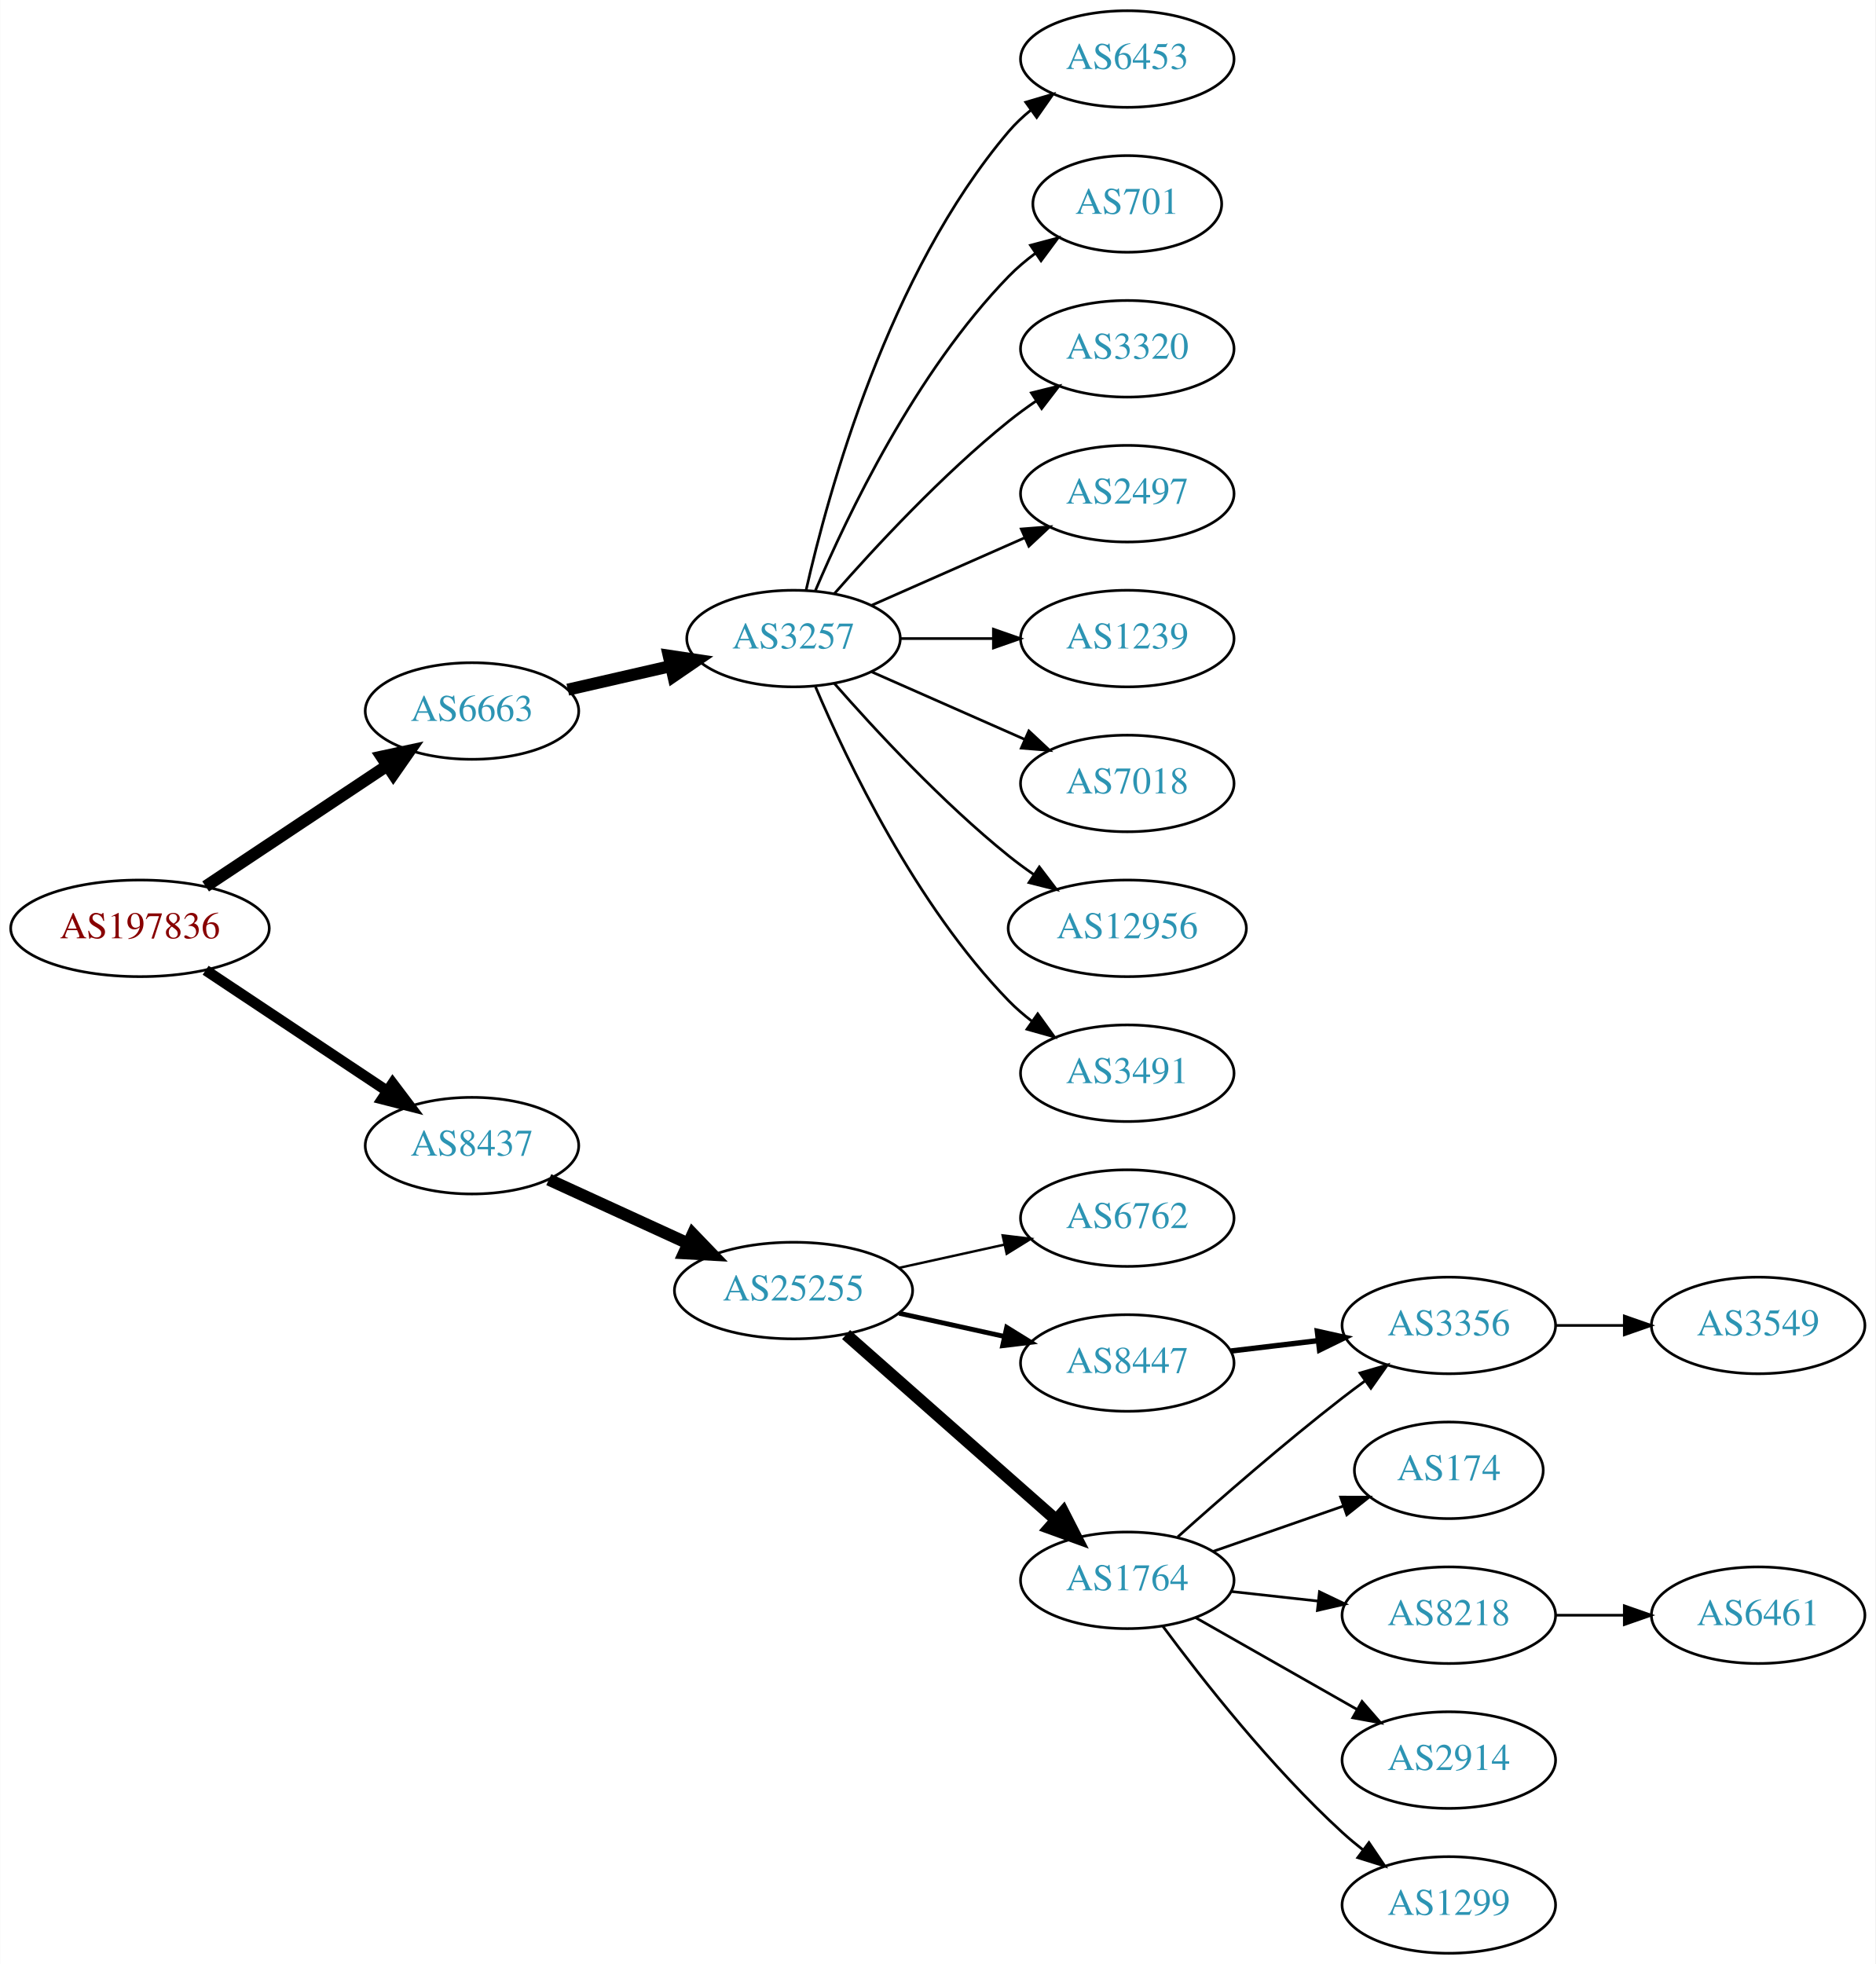
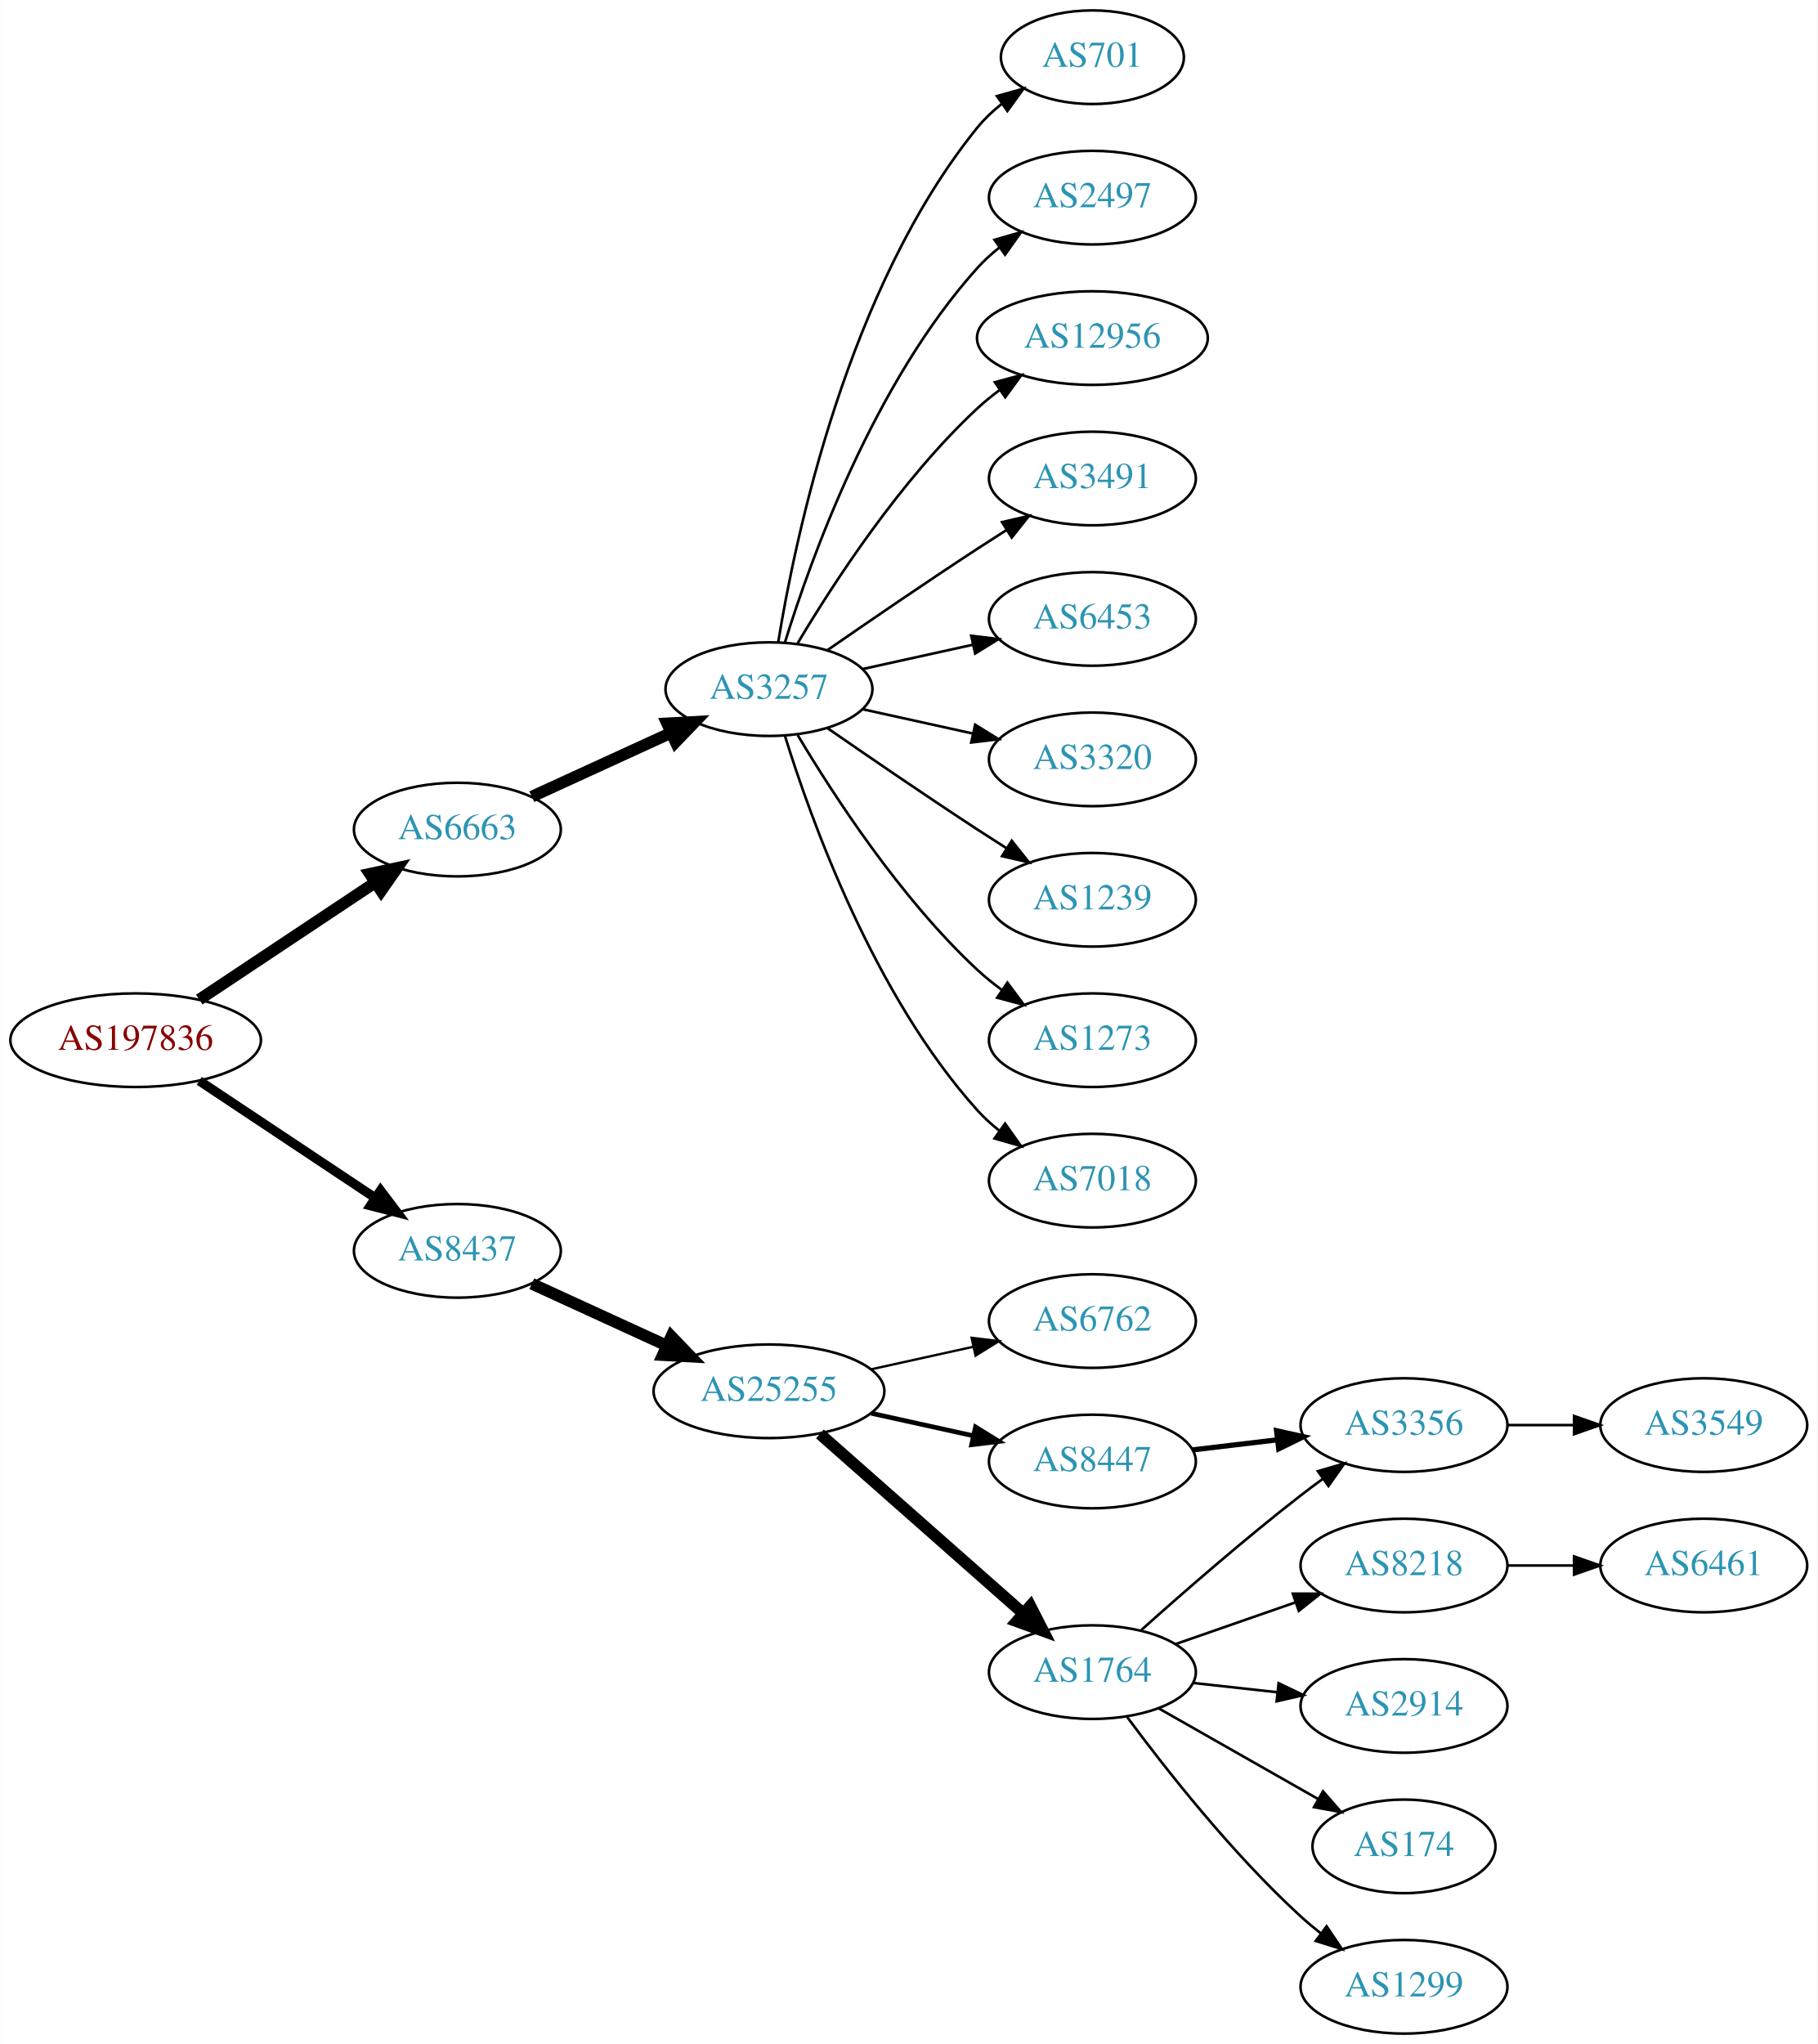
- <svg xmlns="http://www.w3.org/2000/svg" xmlns:xlink="http://www.w3.org/1999/xlink" width="699pt" height="732pt" viewBox="0.00 0.00 698.85 732.00">
-   <g id="graph0" class="graph" transform="scale(1 1) rotate(0) translate(4 728)">
-     <polygon fill="white" stroke="none" points="-4,4 -4,-728 694.855,-728 694.855,4 -4,4" />
+ <svg xmlns="http://www.w3.org/2000/svg" xmlns:xlink="http://www.w3.org/1999/xlink" width="699pt" height="786pt" viewBox="0.00 0.00 698.85 786.00">
+   <g id="graph0" class="graph" transform="scale(1 1) rotate(0) translate(4 782)">
+     <polygon fill="white" stroke="none" points="-4,4 -4,-782 694.855,-782 694.855,4 -4,4" />
    <g id="node1" class="node">
      <g id="a_node1">
        <a xlink:href="/asn/197836" xlink:title="AS197836 ~ Gas Connect Austria GmbH [AT]">
          <ellipse fill="#ffffff" stroke="black" cx="48.096" cy="-382" rx="48.192" ry="18" />
          <text text-anchor="middle" x="48.096" y="-378.3" font-family="Times,serif" font-size="14.00" fill="#880000">AS197836</text>
        </a>
      </g>
    </g>
    <g id="node2" class="node">
      <g id="a_node2">
        <a xlink:href="/asn/6663" xlink:title="AS6663 ~ Euroweb Romania S.R.L. [RO]">
          <ellipse fill="#ffffff" stroke="black" cx="171.838" cy="-463" rx="39.794" ry="18" />
          <text text-anchor="middle" x="171.838" y="-459.3" font-family="Times,serif" font-size="14.00" fill="#2c94b3">AS6663</text>
        </a>
      </g>
    </g>
    <g id="edge1" class="edge">
      <path fill="none" stroke="black" stroke-width="4.5" d="M72.569,-397.618C91.795,-410.409 119.147,-428.608 140.115,-442.559" />
      <polygon fill="black" stroke="black" stroke-width="4.5" points="138.161,-445.988 148.668,-448.249 142.523,-439.432 138.161,-445.988" />
    </g>
    <g id="node3" class="node">
      <g id="a_node3">
        <a xlink:href="/asn/8437" xlink:title="AS8437 ~ Hutchison Drei Austria GmbH [AT]">
          <ellipse fill="#ffffff" stroke="black" cx="171.838" cy="-301" rx="39.794" ry="18" />
          <text text-anchor="middle" x="171.838" y="-297.3" font-family="Times,serif" font-size="14.00" fill="#2c94b3">AS8437</text>
        </a>
      </g>
    </g>
    <g id="edge2" class="edge">
-       <path fill="none" stroke="black" stroke-width="4" d="M72.569,-366.382C91.795,-353.591 119.147,-335.392 140.115,-321.441" />
-       <polygon fill="black" stroke="black" stroke-width="4" points="142.281,-324.204 148.668,-315.751 138.403,-318.376 142.281,-324.204" />
+       <path fill="none" stroke="black" stroke-width="3.6" d="M72.569,-366.382C91.795,-353.591 119.147,-335.392 140.115,-321.441" />
+       <polygon fill="black" stroke="black" stroke-width="3.6" points="142.281,-324.204 148.668,-315.751 138.403,-318.376 142.281,-324.204" />
    </g>
    <g id="node4" class="node">
      <g id="a_node4">
        <a xlink:href="/asn/3257" xlink:title="AS3257 ~ GTT [DE]">
-           <ellipse fill="#ffffff" stroke="black" cx="291.681" cy="-490" rx="39.794" ry="18" />
-           <text text-anchor="middle" x="291.681" y="-486.3" font-family="Times,serif" font-size="14.00" fill="#2c94b3">AS3257</text>
+           <ellipse fill="#ffffff" stroke="black" cx="291.681" cy="-517" rx="39.794" ry="18" />
+           <text text-anchor="middle" x="291.681" y="-513.3" font-family="Times,serif" font-size="14.00" fill="#2c94b3">AS3257</text>
        </a>
      </g>
    </g>
    <g id="edge3" class="edge">
-       <path fill="none" stroke="black" stroke-width="4.5" d="M207.557,-470.955C219.557,-473.704 233.178,-476.825 245.871,-479.733" />
-       <polygon fill="black" stroke="black" stroke-width="4.5" points="245.175,-483.613 255.802,-482.009 246.934,-475.937 245.175,-483.613" />
-     </g>
-     <g id="node13" class="node">
-       <g id="a_node13">
+       <path fill="none" stroke="black" stroke-width="4.5" d="M200.467,-475.661C216.424,-482.973 236.694,-492.261 253.977,-500.181" />
+       <polygon fill="black" stroke="black" stroke-width="4.5" points="252.493,-503.832 263.225,-504.419 255.774,-496.673 252.493,-503.832" />
+     </g>
+     <g id="node14" class="node">
+       <g id="a_node14">
        <a xlink:href="/asn/25255" xlink:title="AS25255 ~ ==&gt; TELE2 AUSTRIA &lt;== [AT]">
          <ellipse fill="#ffffff" stroke="black" cx="291.681" cy="-247" rx="44.393" ry="18" />
          <text text-anchor="middle" x="291.681" y="-243.3" font-family="Times,serif" font-size="14.00" fill="#2c94b3">AS25255</text>
        </a>
      </g>
    </g>
-     <g id="edge12" class="edge">
+     <g id="edge13" class="edge">
      <path fill="none" stroke="black" stroke-width="4.5" d="M200.467,-288.339C215.965,-281.238 235.531,-272.272 252.478,-264.506" />
      <polygon fill="black" stroke="black" stroke-width="4.5" points="254.13,-268.08 261.58,-260.335 250.849,-260.921 254.13,-268.08" />
    </g>
    <g id="node5" class="node">
      <g id="a_node5">
-         <a xlink:href="/asn/6453" xlink:title="AS6453 ~ TATA COMMUNICATIONS (AMERICA) INC [US]">
-           <ellipse fill="#ffffff" stroke="black" cx="416.073" cy="-706" rx="39.794" ry="18" />
-           <text text-anchor="middle" x="416.073" y="-702.3" font-family="Times,serif" font-size="14.00" fill="#2c94b3">AS6453</text>
+         <a xlink:href="/asn/3491" xlink:title="AS3491 ~ PCCW Global, Inc. [US]">
+           <ellipse fill="#ffffff" stroke="black" cx="416.073" cy="-598" rx="39.794" ry="18" />
+           <text text-anchor="middle" x="416.073" y="-594.3" font-family="Times,serif" font-size="14.00" fill="#2c94b3">AS3491</text>
        </a>
      </g>
    </g>
    <g id="edge4" class="edge">
-       <path fill="none" stroke="black" d="M296.374,-508.075C304.514,-544.148 326.947,-626.14 371.877,-679 374.311,-681.864 377.127,-684.521 380.132,-686.961" />
-       <polygon fill="black" stroke="black" points="378.231,-689.905 388.392,-692.906 382.321,-684.224 378.231,-689.905" />
+       <path fill="none" stroke="black" d="M314.038,-531.901C329.889,-542.877 352.092,-558.079 371.877,-571 375.459,-573.339 379.229,-575.759 382.989,-578.144" />
+       <polygon fill="black" stroke="black" points="381.323,-581.231 391.65,-583.596 385.052,-575.307 381.323,-581.231" />
    </g>
    <g id="node6" class="node">
      <g id="a_node6">
-         <a xlink:href="/asn/701" xlink:title="AS701 ~ UUNET [US]">
-           <ellipse fill="#ffffff" stroke="black" cx="416.073" cy="-652" rx="35.194" ry="18" />
-           <text text-anchor="middle" x="416.073" y="-648.3" font-family="Times,serif" font-size="14.00" fill="#2c94b3">AS701</text>
+         <a xlink:href="/asn/6453" xlink:title="AS6453 ~ TATA COMMUNICATIONS (AMERICA) INC [US]">
+           <ellipse fill="#ffffff" stroke="black" cx="416.073" cy="-544" rx="39.794" ry="18" />
+           <text text-anchor="middle" x="416.073" y="-540.3" font-family="Times,serif" font-size="14.00" fill="#2c94b3">AS6453</text>
        </a>
      </g>
    </g>
    <g id="edge5" class="edge">
-       <path fill="none" stroke="black" d="M299.871,-507.975C311.638,-535.682 337.212,-589.348 371.877,-625 374.859,-628.067 378.257,-630.94 381.806,-633.581" />
-       <polygon fill="black" stroke="black" points="380.001,-636.586 390.24,-639.308 383.933,-630.795 380.001,-636.586" />
+       <path fill="none" stroke="black" d="M327.753,-524.737C340.94,-527.646 356.12,-530.995 370.086,-534.076" />
+       <polygon fill="black" stroke="black" points="369.476,-537.525 379.995,-536.262 370.984,-530.69 369.476,-537.525" />
    </g>
    <g id="node7" class="node">
      <g id="a_node7">
        <a xlink:href="/asn/3320" xlink:title="AS3320 ~ DTAG [DE]">
-           <ellipse fill="#ffffff" stroke="black" cx="416.073" cy="-598" rx="39.794" ry="18" />
-           <text text-anchor="middle" x="416.073" y="-594.3" font-family="Times,serif" font-size="14.00" fill="#2c94b3">AS3320</text>
+           <ellipse fill="#ffffff" stroke="black" cx="416.073" cy="-490" rx="39.794" ry="18" />
+           <text text-anchor="middle" x="416.073" y="-486.3" font-family="Times,serif" font-size="14.00" fill="#2c94b3">AS3320</text>
        </a>
      </g>
    </g>
    <g id="edge6" class="edge">
-       <path fill="none" stroke="black" d="M306.833,-506.663C321.934,-523.894 347.055,-551.024 371.877,-571 375.132,-573.62 378.657,-576.192 382.242,-578.646" />
-       <polygon fill="black" stroke="black" points="380.329,-581.577 390.614,-584.121 384.16,-575.719 380.329,-581.577" />
+       <path fill="none" stroke="black" d="M327.753,-509.263C340.94,-506.354 356.12,-503.005 370.086,-499.924" />
+       <polygon fill="black" stroke="black" points="370.984,-503.31 379.995,-497.738 369.476,-496.475 370.984,-503.31" />
    </g>
    <g id="node8" class="node">
      <g id="a_node8">
-         <a xlink:href="/asn/2497" xlink:title="AS2497 ~ Internet Initiative Japan Inc. [JP]">
-           <ellipse fill="#ffffff" stroke="black" cx="416.073" cy="-544" rx="39.794" ry="18" />
-           <text text-anchor="middle" x="416.073" y="-540.3" font-family="Times,serif" font-size="14.00" fill="#2c94b3">AS2497</text>
+         <a xlink:href="/asn/1239" xlink:title="AS1239 ~ Sprint [US]">
+           <ellipse fill="#ffffff" stroke="black" cx="416.073" cy="-436" rx="39.794" ry="18" />
+           <text text-anchor="middle" x="416.073" y="-432.3" font-family="Times,serif" font-size="14.00" fill="#2c94b3">AS1239</text>
        </a>
      </g>
    </g>
    <g id="edge7" class="edge">
-       <path fill="none" stroke="black" d="M320.76,-502.389C337.708,-509.866 359.505,-519.483 377.874,-527.588" />
-       <polygon fill="black" stroke="black" points="376.562,-530.834 387.124,-531.669 379.388,-524.43 376.562,-530.834" />
+       <path fill="none" stroke="black" d="M314.038,-502.099C329.889,-491.123 352.092,-475.921 371.877,-463 375.459,-460.661 379.229,-458.241 382.989,-455.856" />
+       <polygon fill="black" stroke="black" points="385.052,-458.693 391.65,-450.404 381.323,-452.769 385.052,-458.693" />
    </g>
    <g id="node9" class="node">
      <g id="a_node9">
-         <a xlink:href="/asn/1239" xlink:title="AS1239 ~ Sprint [US]">
-           <ellipse fill="#ffffff" stroke="black" cx="416.073" cy="-490" rx="39.794" ry="18" />
-           <text text-anchor="middle" x="416.073" y="-486.3" font-family="Times,serif" font-size="14.00" fill="#2c94b3">AS1239</text>
+         <a xlink:href="/asn/1273" xlink:title="AS1273 ~ Vodafone Group PLC [EU]">
+           <ellipse fill="#ffffff" stroke="black" cx="416.073" cy="-382" rx="39.794" ry="18" />
+           <text text-anchor="middle" x="416.073" y="-378.3" font-family="Times,serif" font-size="14.00" fill="#2c94b3">AS1273</text>
        </a>
      </g>
    </g>
    <g id="edge8" class="edge">
-       <path fill="none" stroke="black" d="M331.406,-490C342.344,-490 354.395,-490 365.861,-490" />
-       <polygon fill="black" stroke="black" points="366.179,-493.5 376.179,-490 366.179,-486.5 366.179,-493.5" />
+       <path fill="none" stroke="black" d="M302.726,-499.329C316.297,-476.528 342.23,-436.528 371.877,-409 374.783,-406.301 377.996,-403.72 381.32,-401.297" />
+       <polygon fill="black" stroke="black" points="383.38,-404.13 389.698,-395.625 379.455,-398.333 383.38,-404.13" />
    </g>
    <g id="node10" class="node">
      <g id="a_node10">
        <a xlink:href="/asn/7018" xlink:title="AS7018 ~ AT&amp;T Services, Inc. [US]">
-           <ellipse fill="#ffffff" stroke="black" cx="416.073" cy="-436" rx="39.794" ry="18" />
-           <text text-anchor="middle" x="416.073" y="-432.3" font-family="Times,serif" font-size="14.00" fill="#2c94b3">AS7018</text>
+           <ellipse fill="#ffffff" stroke="black" cx="416.073" cy="-328" rx="39.794" ry="18" />
+           <text text-anchor="middle" x="416.073" y="-324.3" font-family="Times,serif" font-size="14.00" fill="#2c94b3">AS7018</text>
        </a>
      </g>
    </g>
    <g id="edge9" class="edge">
-       <path fill="none" stroke="black" d="M320.76,-477.611C337.708,-470.134 359.505,-460.517 377.874,-452.412" />
-       <polygon fill="black" stroke="black" points="379.388,-455.57 387.124,-448.331 376.562,-449.166 379.388,-455.57" />
+       <path fill="none" stroke="black" d="M297.818,-499.06C307.721,-467.021 332.059,-399.188 371.877,-355 374.393,-352.208 377.264,-349.599 380.303,-347.188" />
+       <polygon fill="black" stroke="black" points="382.487,-349.93 388.611,-341.285 378.432,-344.224 382.487,-349.93" />
    </g>
    <g id="node11" class="node">
      <g id="a_node11">
-         <a xlink:href="/asn/12956" xlink:title="AS12956 ~ TELXIUS [ES]">
-           <ellipse fill="#ffffff" stroke="black" cx="416.073" cy="-382" rx="44.393" ry="18" />
-           <text text-anchor="middle" x="416.073" y="-378.3" font-family="Times,serif" font-size="14.00" fill="#2c94b3">AS12956</text>
+         <a xlink:href="/asn/701" xlink:title="AS701 ~ UUNET [US]">
+           <ellipse fill="#ffffff" stroke="black" cx="416.073" cy="-760" rx="35.194" ry="18" />
+           <text text-anchor="middle" x="416.073" y="-756.3" font-family="Times,serif" font-size="14.00" fill="#2c94b3">AS701</text>
        </a>
      </g>
    </g>
    <g id="edge10" class="edge">
-       <path fill="none" stroke="black" d="M306.833,-473.337C321.934,-456.106 347.055,-428.976 371.877,-409 374.805,-406.643 377.951,-404.325 381.163,-402.098" />
-       <polygon fill="black" stroke="black" points="383.298,-404.882 389.711,-396.448 379.438,-399.042 383.298,-404.882" />
+       <path fill="none" stroke="black" d="M295.261,-535.178C301.716,-574.997 321.788,-671.286 371.877,-733 374.573,-736.322 377.792,-739.352 381.241,-742.083" />
+       <polygon fill="black" stroke="black" points="379.366,-745.043 389.567,-747.906 383.378,-739.307 379.366,-745.043" />
    </g>
    <g id="node12" class="node">
      <g id="a_node12">
-         <a xlink:href="/asn/3491" xlink:title="AS3491 ~ PCCW Global, Inc. [US]">
-           <ellipse fill="#ffffff" stroke="black" cx="416.073" cy="-328" rx="39.794" ry="18" />
-           <text text-anchor="middle" x="416.073" y="-324.3" font-family="Times,serif" font-size="14.00" fill="#2c94b3">AS3491</text>
+         <a xlink:href="/asn/2497" xlink:title="AS2497 ~ Internet Initiative Japan Inc. [JP]">
+           <ellipse fill="#ffffff" stroke="black" cx="416.073" cy="-706" rx="39.794" ry="18" />
+           <text text-anchor="middle" x="416.073" y="-702.3" font-family="Times,serif" font-size="14.00" fill="#2c94b3">AS2497</text>
        </a>
      </g>
    </g>
    <g id="edge11" class="edge">
-       <path fill="none" stroke="black" d="M299.871,-472.025C311.638,-444.318 337.212,-390.652 371.877,-355 374.497,-352.305 377.437,-349.761 380.52,-347.392" />
-       <polygon fill="black" stroke="black" points="382.696,-350.141 388.889,-341.545 378.687,-344.403 382.696,-350.141" />
-     </g>
-     <g id="node14" class="node">
-       <g id="a_node14">
+       <path fill="none" stroke="black" d="M297.818,-534.94C307.721,-566.979 332.059,-634.812 371.877,-679 374.393,-681.792 377.264,-684.401 380.303,-686.812" />
+       <polygon fill="black" stroke="black" points="378.432,-689.776 388.611,-692.715 382.487,-684.07 378.432,-689.776" />
+     </g>
+     <g id="node13" class="node">
+       <g id="a_node13">
+         <a xlink:href="/asn/12956" xlink:title="AS12956 ~ TELXIUS [ES]">
+           <ellipse fill="#ffffff" stroke="black" cx="416.073" cy="-652" rx="44.393" ry="18" />
+           <text text-anchor="middle" x="416.073" y="-648.3" font-family="Times,serif" font-size="14.00" fill="#2c94b3">AS12956</text>
+         </a>
+       </g>
+     </g>
+     <g id="edge12" class="edge">
+       <path fill="none" stroke="black" d="M302.726,-534.671C316.297,-557.472 342.23,-597.472 371.877,-625 374.483,-627.42 377.337,-629.746 380.296,-631.948" />
+       <polygon fill="black" stroke="black" points="378.573,-635.012 388.795,-637.8 382.543,-629.246 378.573,-635.012" />
+     </g>
+     <g id="node15" class="node">
+       <g id="a_node15">
        <a xlink:href="/asn/6762" xlink:title="AS6762 ~ TELECOM ITALIA SPARKLE S.p.A. [IT]">
          <ellipse fill="#ffffff" stroke="black" cx="416.073" cy="-274" rx="39.794" ry="18" />
          <text text-anchor="middle" x="416.073" y="-270.3" font-family="Times,serif" font-size="14.00" fill="#2c94b3">AS6762</text>
        </a>
      </g>
    </g>
-     <g id="edge13" class="edge">
+     <g id="edge14" class="edge">
      <path fill="none" stroke="black" stroke-width="0.9" d="M331.07,-255.469C343.461,-258.202 357.308,-261.257 370.129,-264.085" />
      <polygon fill="black" stroke="black" stroke-width="0.9" points="369.624,-267.558 380.143,-266.295 371.132,-260.722 369.624,-267.558" />
-     </g>
-     <g id="node15" class="node">
-       <g id="a_node15">
-         <a xlink:href="/asn/8447" xlink:title="AS8447 ~ A1 Telekom Austria AG [AT]">
-           <ellipse fill="#ffffff" stroke="black" cx="416.073" cy="-220" rx="39.794" ry="18" />
-           <text text-anchor="middle" x="416.073" y="-216.3" font-family="Times,serif" font-size="14.00" fill="#2c94b3">AS8447</text>
-         </a>
-       </g>
-     </g>
-     <g id="edge14" class="edge">
-       <path fill="none" stroke="black" stroke-width="1.8" d="M331.07,-238.531C343.461,-235.798 357.308,-232.743 370.129,-229.915" />
-       <polygon fill="black" stroke="black" stroke-width="1.8" points="371.132,-233.278 380.143,-227.705 369.624,-226.442 371.132,-233.278" />
    </g>
    <g id="node16" class="node">
      <g id="a_node16">
        <a xlink:href="/asn/1764" xlink:title="AS1764 ~ NEXTLAYER-AS [AT]">
          <ellipse fill="#ffffff" stroke="black" cx="416.073" cy="-139" rx="39.794" ry="18" />
          <text text-anchor="middle" x="416.073" y="-135.3" font-family="Times,serif" font-size="14.00" fill="#2c94b3">AS1764</text>
        </a>
      </g>
    </g>
    <g id="edge15" class="edge">
      <path fill="none" stroke="black" stroke-width="4.5" d="M311.269,-230.597C332.087,-212.228 365.963,-182.335 389.322,-161.722" />
      <polygon fill="black" stroke="black" stroke-width="4.5" points="392.215,-164.421 397.108,-154.852 387.004,-158.516 392.215,-164.421" />
    </g>
    <g id="node17" class="node">
      <g id="a_node17">
+         <a xlink:href="/asn/8447" xlink:title="AS8447 ~ A1 Telekom Austria AG [AT]">
+           <ellipse fill="#ffffff" stroke="black" cx="416.073" cy="-220" rx="39.794" ry="18" />
+           <text text-anchor="middle" x="416.073" y="-216.3" font-family="Times,serif" font-size="14.00" fill="#2c94b3">AS8447</text>
+         </a>
+       </g>
+     </g>
+     <g id="edge16" class="edge">
+       <path fill="none" stroke="black" stroke-width="1.8" d="M331.07,-238.531C343.461,-235.798 357.308,-232.743 370.129,-229.915" />
+       <polygon fill="black" stroke="black" stroke-width="1.8" points="371.132,-233.278 380.143,-227.705 369.624,-226.442 371.132,-233.278" />
+     </g>
+     <g id="node18" class="node">
+       <g id="a_node18">
+         <a xlink:href="/asn/8218" xlink:title="AS8218 ~ legacy Neotelecoms [FR]">
+           <ellipse fill="#ffffff" stroke="black" cx="535.915" cy="-180" rx="39.794" ry="18" />
+           <text text-anchor="middle" x="535.915" y="-176.3" font-family="Times,serif" font-size="14.00" fill="#2c94b3">AS8218</text>
+         </a>
+       </g>
+     </g>
+     <g id="edge17" class="edge">
+       <path fill="none" stroke="black" d="M448.034,-149.772C462.131,-154.677 479.007,-160.548 494.121,-165.807" />
+       <polygon fill="black" stroke="black" points="493.156,-169.177 503.751,-169.157 495.457,-162.566 493.156,-169.177" />
+     </g>
+     <g id="node19" class="node">
+       <g id="a_node19">
        <a xlink:href="/asn/3356" xlink:title="AS3356 ~ Level 3 Parent, LLC [US]">
          <ellipse fill="#ffffff" stroke="black" cx="535.915" cy="-234" rx="39.794" ry="18" />
          <text text-anchor="middle" x="535.915" y="-230.3" font-family="Times,serif" font-size="14.00" fill="#2c94b3">AS3356</text>
        </a>
      </g>
    </g>
-     <g id="edge16" class="edge">
-       <path fill="none" stroke="black" stroke-width="2" d="M454.683,-224.468C464.994,-225.693 476.311,-227.038 487.112,-228.321" />
-       <polygon fill="black" stroke="black" stroke-width="2" points="486.915,-231.822 497.258,-229.526 487.741,-224.871 486.915,-231.822" />
-     </g>
-     <g id="edge21" class="edge">
+     <g id="edge18" class="edge">
      <path fill="none" stroke="black" d="M434.887,-155.191C450.663,-169.311 474.502,-190.119 496.269,-207 499.003,-209.121 501.889,-211.278 504.801,-213.401" />
      <polygon fill="black" stroke="black" points="502.802,-216.274 512.974,-219.236 506.87,-210.577 502.802,-216.274" />
    </g>
-     <g id="node18" class="node">
-       <g id="a_node18">
-         <a xlink:href="/asn/174" xlink:title="AS174 ~ Cogent Communications [US]">
-           <ellipse fill="#ffffff" stroke="black" cx="535.915" cy="-180" rx="35.194" ry="18" />
-           <text text-anchor="middle" x="535.915" y="-176.3" font-family="Times,serif" font-size="14.00" fill="#2c94b3">AS174</text>
-         </a>
-       </g>
-     </g>
-     <g id="edge17" class="edge">
-       <path fill="none" stroke="black" d="M448.034,-149.772C462.943,-154.959 480.961,-161.228 496.714,-166.709" />
-       <polygon fill="black" stroke="black" points="495.587,-170.023 506.182,-170.003 497.887,-163.411 495.587,-170.023" />
-     </g>
-     <g id="node19" class="node">
-       <g id="a_node19">
-         <a xlink:href="/asn/8218" xlink:title="AS8218 ~ legacy Neotelecoms [FR]">
-           <ellipse fill="#ffffff" stroke="black" cx="535.915" cy="-126" rx="39.794" ry="18" />
-           <text text-anchor="middle" x="535.915" y="-122.3" font-family="Times,serif" font-size="14.00" fill="#2c94b3">AS8218</text>
-         </a>
-       </g>
-     </g>
-     <g id="edge18" class="edge">
-       <path fill="none" stroke="black" d="M454.683,-134.851C464.994,-133.713 476.311,-132.465 487.112,-131.274" />
-       <polygon fill="black" stroke="black" points="487.702,-134.73 497.258,-130.154 486.935,-127.772 487.702,-134.73" />
-     </g>
    <g id="node20" class="node">
      <g id="a_node20">
-         <a xlink:href="/asn/2914" xlink:title="AS2914 ~ NTT America, Inc. [US]">
-           <ellipse fill="#ffffff" stroke="black" cx="535.915" cy="-72" rx="39.794" ry="18" />
-           <text text-anchor="middle" x="535.915" y="-68.3" font-family="Times,serif" font-size="14.00" fill="#2c94b3">AS2914</text>
+         <a xlink:href="/asn/174" xlink:title="AS174 ~ Cogent Communications [US]">
+           <ellipse fill="#ffffff" stroke="black" cx="535.915" cy="-72" rx="35.194" ry="18" />
+           <text text-anchor="middle" x="535.915" y="-68.3" font-family="Times,serif" font-size="14.00" fill="#2c94b3">AS174</text>
        </a>
      </g>
    </g>
    <g id="edge19" class="edge">
-       <path fill="none" stroke="black" d="M441.49,-125.118C458.949,-115.191 482.65,-101.716 501.81,-90.822" />
-       <polygon fill="black" stroke="black" points="503.566,-93.85 510.529,-85.865 500.106,-87.765 503.566,-93.85" />
+       <path fill="none" stroke="black" d="M441.49,-125.118C459.299,-114.992 483.6,-101.175 502.955,-90.171" />
+       <polygon fill="black" stroke="black" points="504.769,-93.166 511.732,-85.181 501.309,-87.081 504.769,-93.166" />
    </g>
    <g id="node21" class="node">
      <g id="a_node21">
        <a xlink:href="/asn/1299" xlink:title="AS1299 ~ Telia Carrier [EU]">
          <ellipse fill="#ffffff" stroke="black" cx="535.915" cy="-18" rx="39.794" ry="18" />
          <text text-anchor="middle" x="535.915" y="-14.3" font-family="Times,serif" font-size="14.00" fill="#2c94b3">AS1299</text>
        </a>
      </g>
    </g>
    <g id="edge20" class="edge">
      <path fill="none" stroke="black" d="M429.331,-121.886C443.965,-102.106 469.8,-69.18 496.269,-45 498.686,-42.792 501.291,-40.615 503.967,-38.513" />
      <polygon fill="black" stroke="black" points="506.15,-41.251 512.087,-32.476 501.974,-35.633 506.15,-41.251" />
    </g>
+     <g id="node22" class="node">
+       <g id="a_node22">
+         <a xlink:href="/asn/2914" xlink:title="AS2914 ~ NTT America, Inc. [US]">
+           <ellipse fill="#ffffff" stroke="black" cx="535.915" cy="-126" rx="39.794" ry="18" />
+           <text text-anchor="middle" x="535.915" y="-122.3" font-family="Times,serif" font-size="14.00" fill="#2c94b3">AS2914</text>
+         </a>
+       </g>
+     </g>
+     <g id="edge21" class="edge">
+       <path fill="none" stroke="black" d="M454.683,-134.851C464.994,-133.713 476.311,-132.465 487.112,-131.274" />
+       <polygon fill="black" stroke="black" points="487.702,-134.73 497.258,-130.154 486.935,-127.772 487.702,-134.73" />
+     </g>
+     <g id="edge23" class="edge">
+       <path fill="none" stroke="black" stroke-width="2" d="M454.683,-224.468C464.994,-225.693 476.311,-227.038 487.112,-228.321" />
+       <polygon fill="black" stroke="black" stroke-width="2" points="486.915,-231.822 497.258,-229.526 487.741,-224.871 486.915,-231.822" />
+     </g>
    <g id="node23" class="node">
      <g id="a_node23">
+         <a xlink:href="/asn/6461" xlink:title="AS6461 ~ Zayo Bandwidth [US]">
+           <ellipse fill="#ffffff" stroke="black" cx="651.208" cy="-180" rx="39.794" ry="18" />
+           <text text-anchor="middle" x="651.208" y="-176.3" font-family="Times,serif" font-size="14.00" fill="#2c94b3">AS6461</text>
+         </a>
+       </g>
+     </g>
+     <g id="edge22" class="edge">
+       <path fill="none" stroke="black" d="M575.587,-180C583.79,-180 592.554,-180 601.087,-180" />
+       <polygon fill="black" stroke="black" points="601.326,-183.5 611.326,-180 601.326,-176.5 601.326,-183.5" />
+     </g>
+     <g id="node24" class="node">
+       <g id="a_node24">
        <a xlink:href="/asn/3549" xlink:title="AS3549 ~ Level 3 Parent, LLC [US]">
          <ellipse fill="#ffffff" stroke="black" cx="651.208" cy="-234" rx="39.794" ry="18" />
          <text text-anchor="middle" x="651.208" y="-230.3" font-family="Times,serif" font-size="14.00" fill="#2c94b3">AS3549</text>
        </a>
      </g>
    </g>
-     <g id="edge23" class="edge">
+     <g id="edge24" class="edge">
      <path fill="none" stroke="black" d="M575.587,-234C583.79,-234 592.554,-234 601.087,-234" />
      <polygon fill="black" stroke="black" points="601.326,-237.5 611.326,-234 601.326,-230.5 601.326,-237.5" />
    </g>
-     <g id="node22" class="node">
-       <g id="a_node22">
-         <a xlink:href="/asn/6461" xlink:title="AS6461 ~ Zayo Bandwidth [US]">
-           <ellipse fill="#ffffff" stroke="black" cx="651.208" cy="-126" rx="39.794" ry="18" />
-           <text text-anchor="middle" x="651.208" y="-122.3" font-family="Times,serif" font-size="14.00" fill="#2c94b3">AS6461</text>
-         </a>
-       </g>
-     </g>
-     <g id="edge22" class="edge">
-       <path fill="none" stroke="black" d="M575.587,-126C583.79,-126 592.554,-126 601.087,-126" />
-       <polygon fill="black" stroke="black" points="601.326,-129.5 611.326,-126 601.326,-122.5 601.326,-129.5" />
-     </g>
  </g>
</svg>
